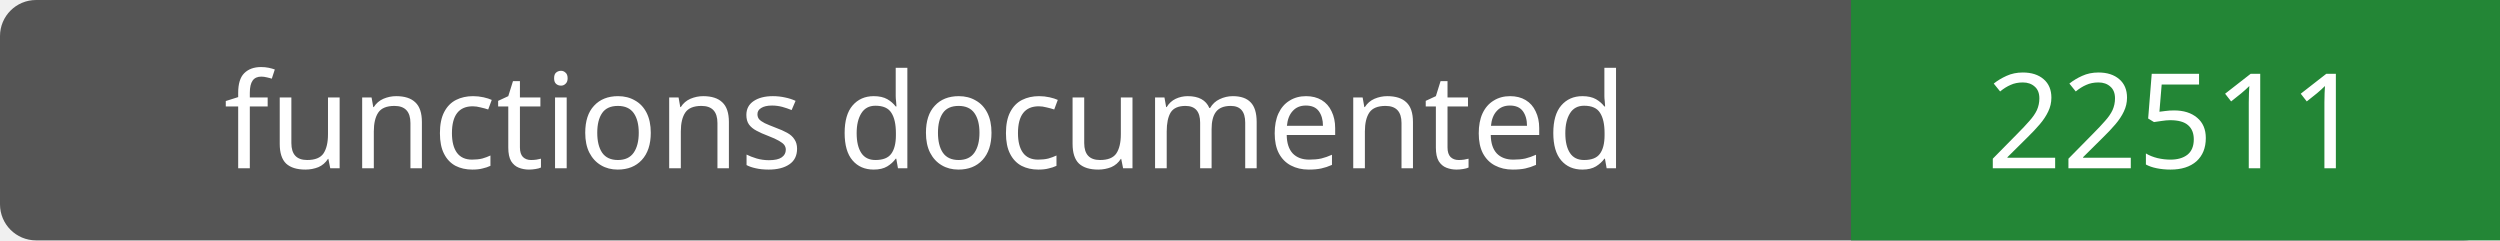
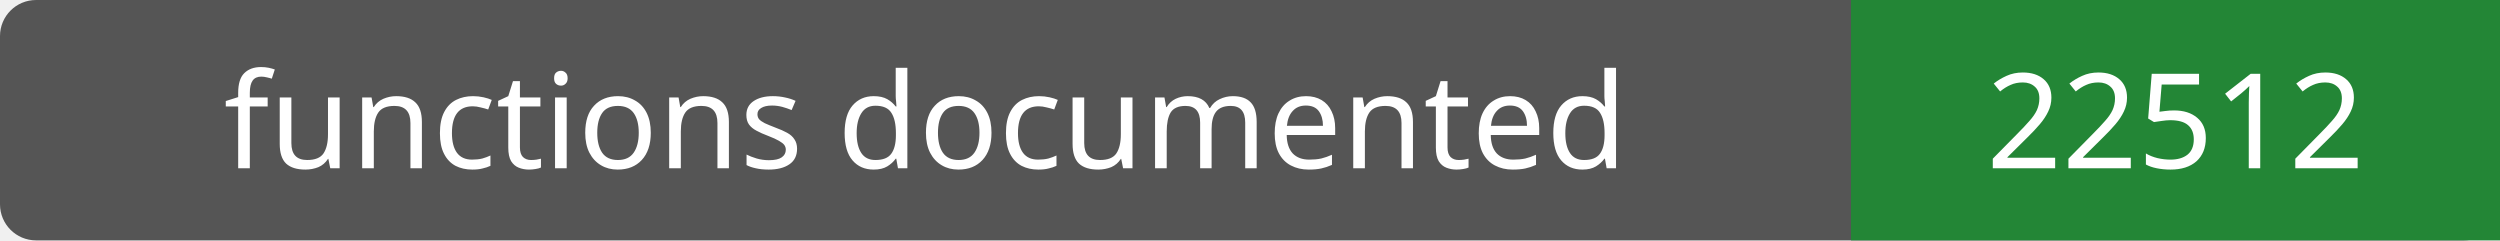
- <svg xmlns="http://www.w3.org/2000/svg" width="208" height="20" role="img" aria-label="functions documented: 22511">
+ <svg xmlns="http://www.w3.org/2000/svg" width="208" height="20" role="img" aria-label="functions documented: 22512">
  <rect width="208" height="20" rx="3" fill="#555" />
  <path fill="#238636" d="M154 0h54v20H154z" />
  <g fill="#fff" text-anchor="middle" font-family="Verdana,sans-serif" font-size="11">
    <text x="77.0" y="14">functions documented</text>
-     <text x="181.0" y="14">22511</text>
+     <text x="181.0" y="14">22512</text>
  </g>
</svg>
